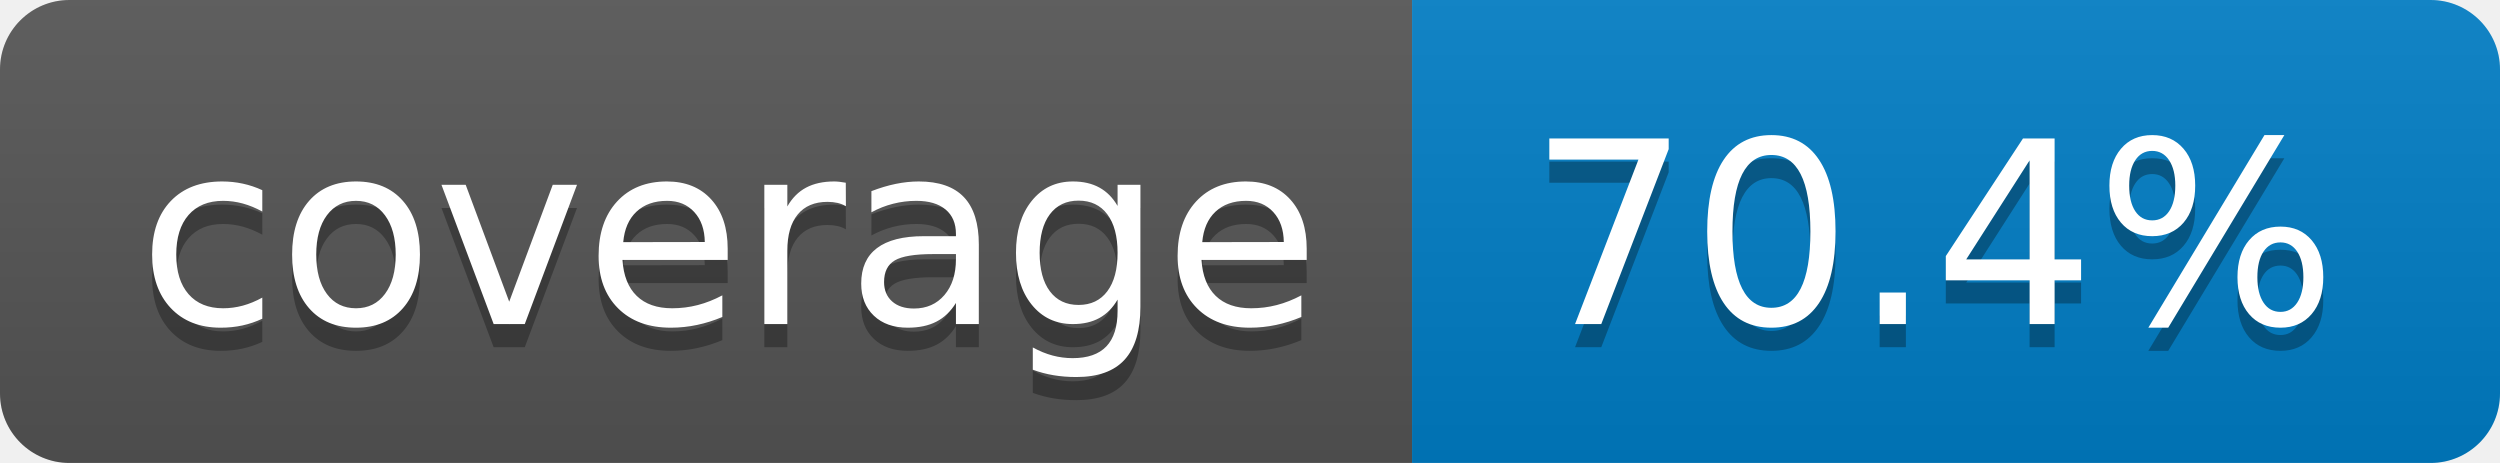
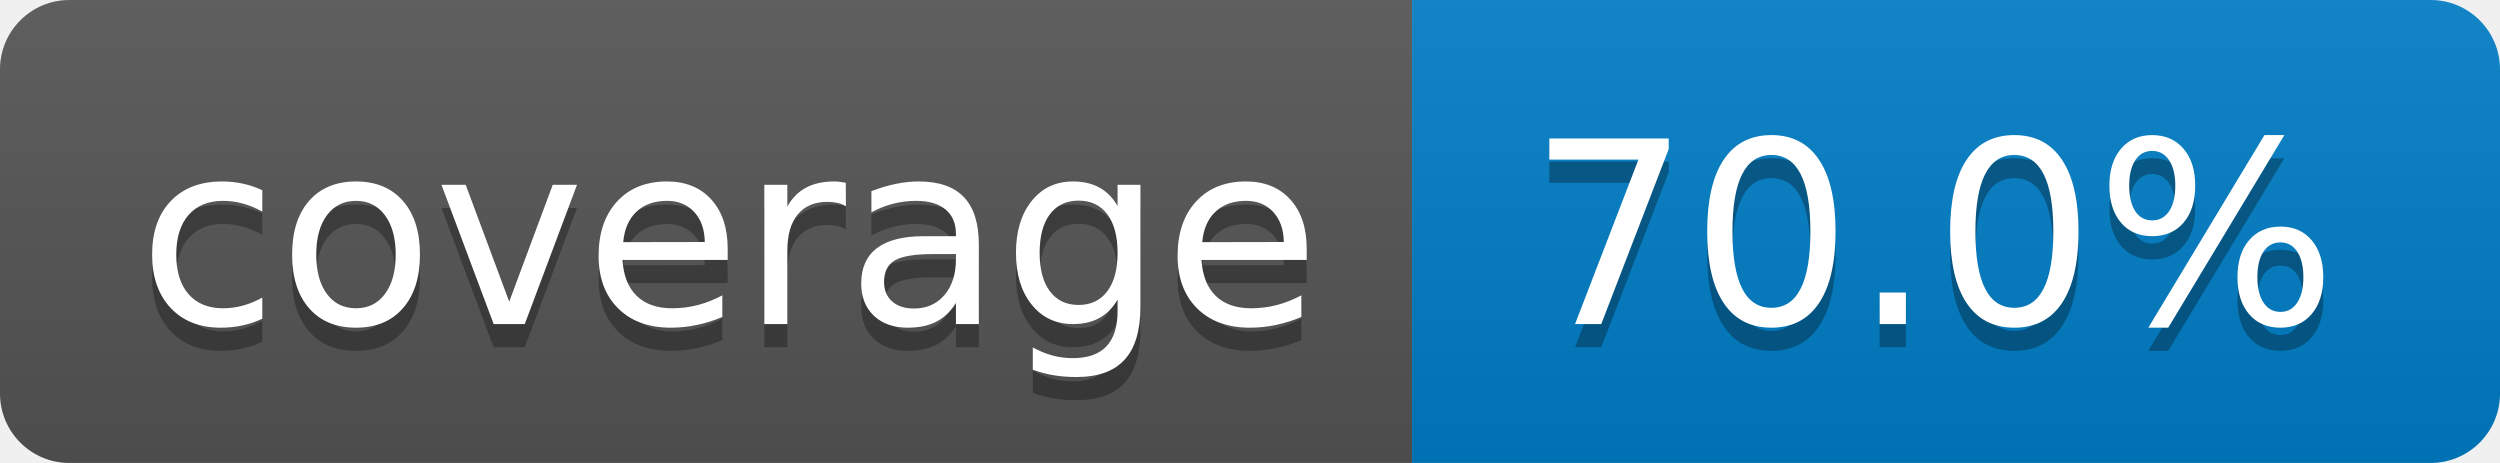
- <svg xmlns="http://www.w3.org/2000/svg" width="108" height="20" role="img" aria-label="coverage: 70.4%">
+ <svg xmlns="http://www.w3.org/2000/svg" width="108" height="20" role="img" aria-label="coverage: 70.0%">
  <linearGradient id="s" x2="0" y2="100%">
    <stop offset="0" stop-color="#bbb" stop-opacity=".1" />
    <stop offset="1" stop-opacity=".1" />
  </linearGradient>
  <clipPath id="r">
    <rect width="108" height="20" rx="3" fill="#fff" />
  </clipPath>
  <g clip-path="url(#r)">
    <rect width="61" height="20" fill="#555" />
    <rect x="61" width="47" height="20" fill="#007ec6" />
    <rect width="108" height="20" fill="url(#s)" />
  </g>
  <g fill="#fff" text-anchor="middle" font-family="Verdana,Geneva,DejaVu Sans,sans-serif" text-rendering="geometricPrecision" font-size="110">
    <text aria-hidden="true" x="315" y="150" fill="#010101" fill-opacity=".3" transform="scale(.1)" textLength="510">coverage</text>
    <text x="315" y="140" transform="scale(.1)" fill="#fff" textLength="510">coverage</text>
-     <text aria-hidden="true" x="835" y="150" fill="#010101" fill-opacity=".3" transform="scale(.1)" textLength="370">70.4%</text>
-     <text x="835" y="140" transform="scale(.1)" fill="#fff" textLength="370">70.4%</text>
+     <text aria-hidden="true" x="835" y="150" fill="#010101" fill-opacity=".3" transform="scale(.1)" textLength="370">70.0%</text>
+     <text x="835" y="140" transform="scale(.1)" fill="#fff" textLength="370">70.0%</text>
  </g>
</svg>
